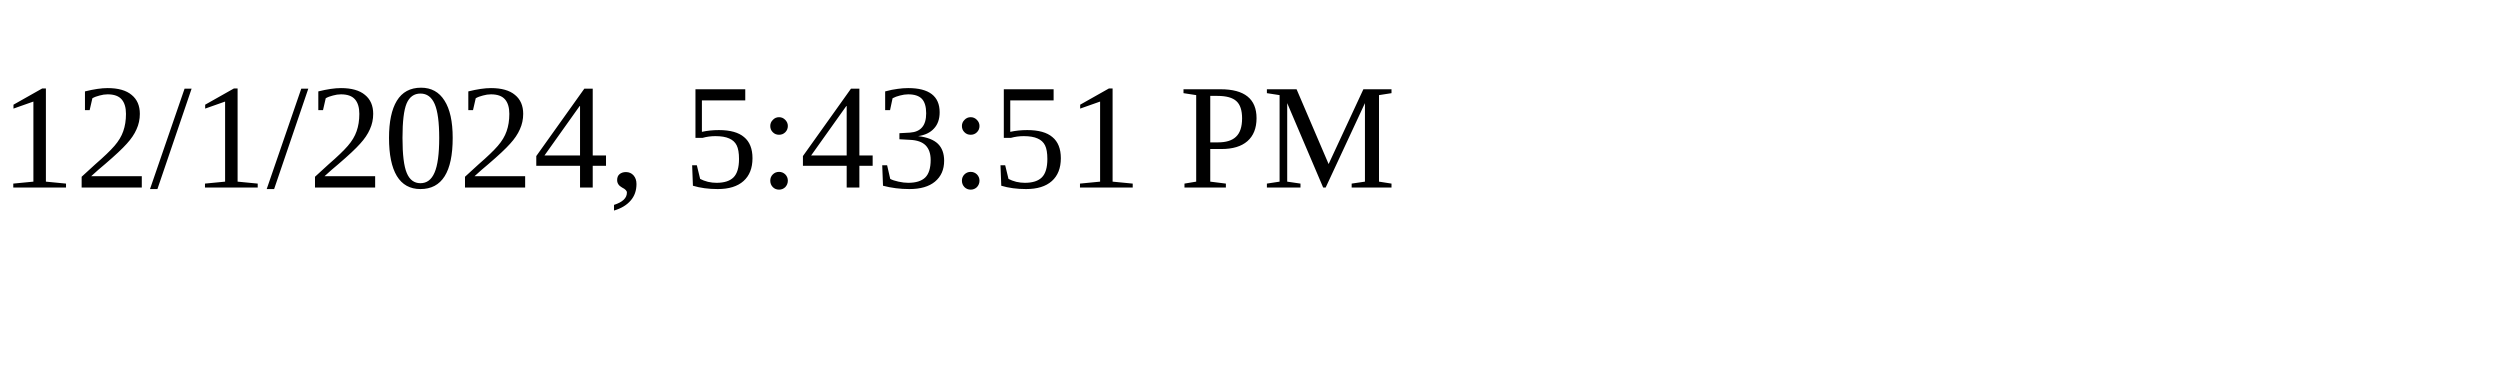
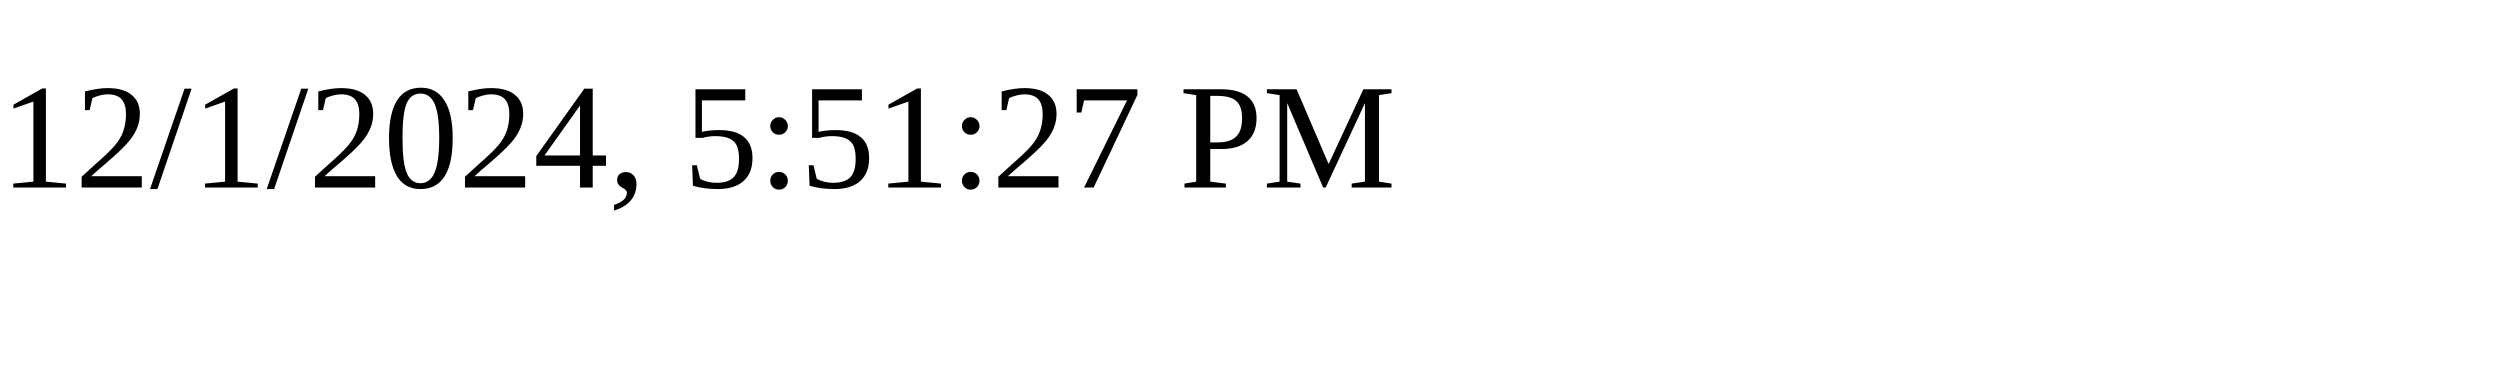
<svg xmlns="http://www.w3.org/2000/svg" height="30" width="200">
-   <text x="0" y="15">12/1/2024, 5:43:51 PM</text>
+   <text x="0" y="15">12/1/2024, 5:51:27 PM</text>
</svg>
